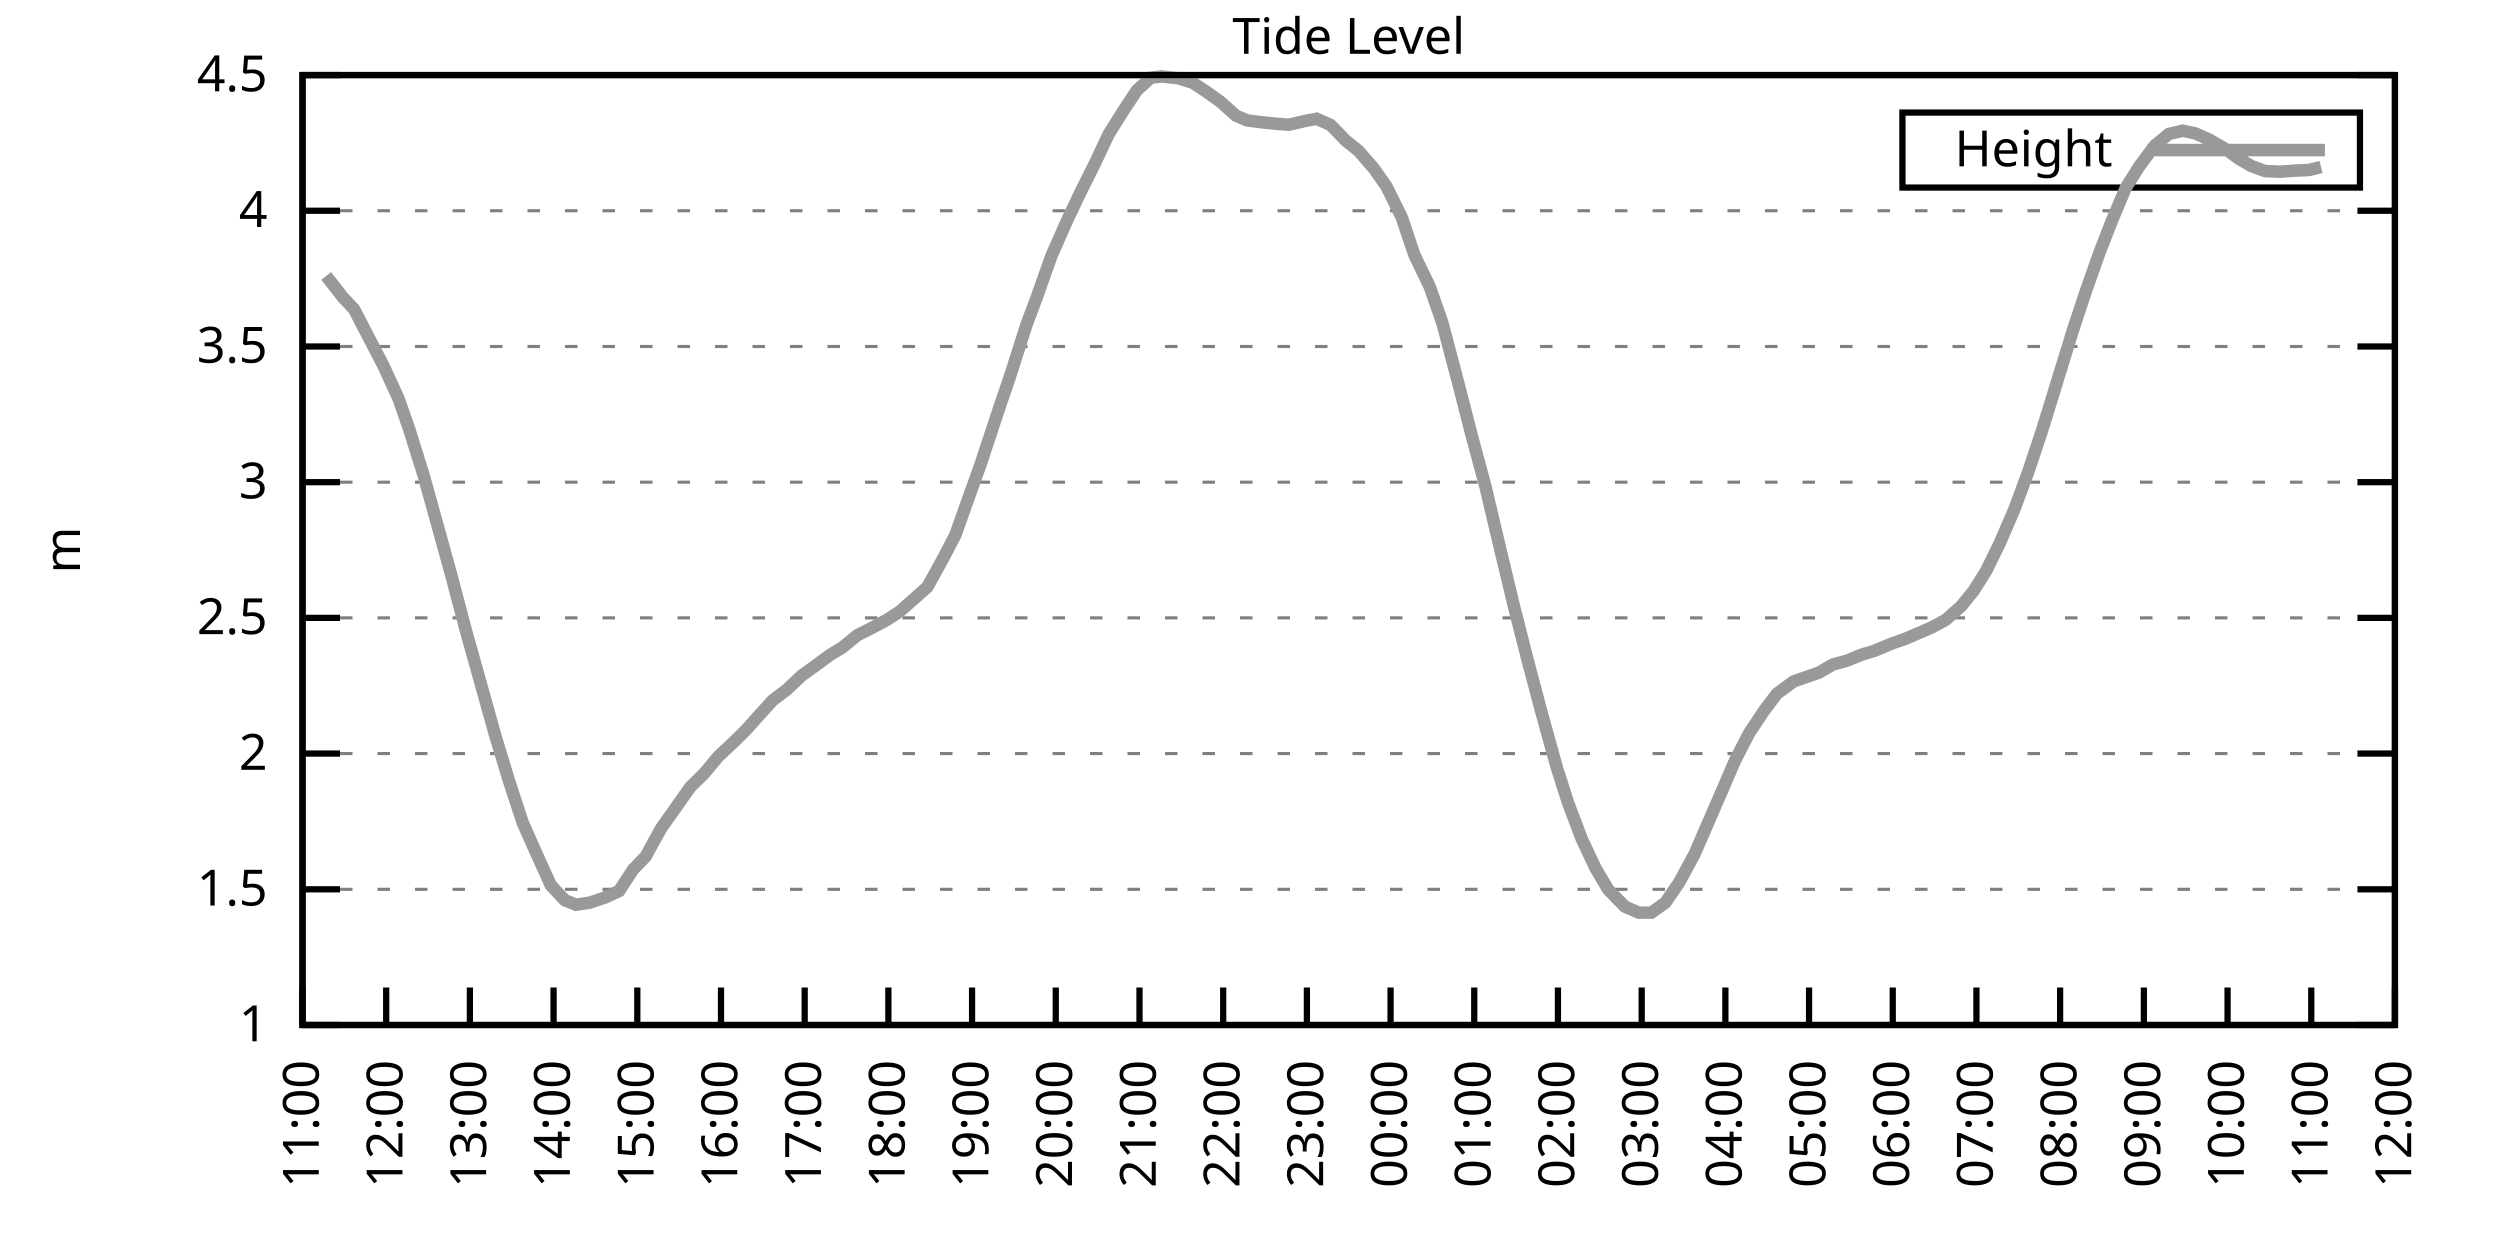
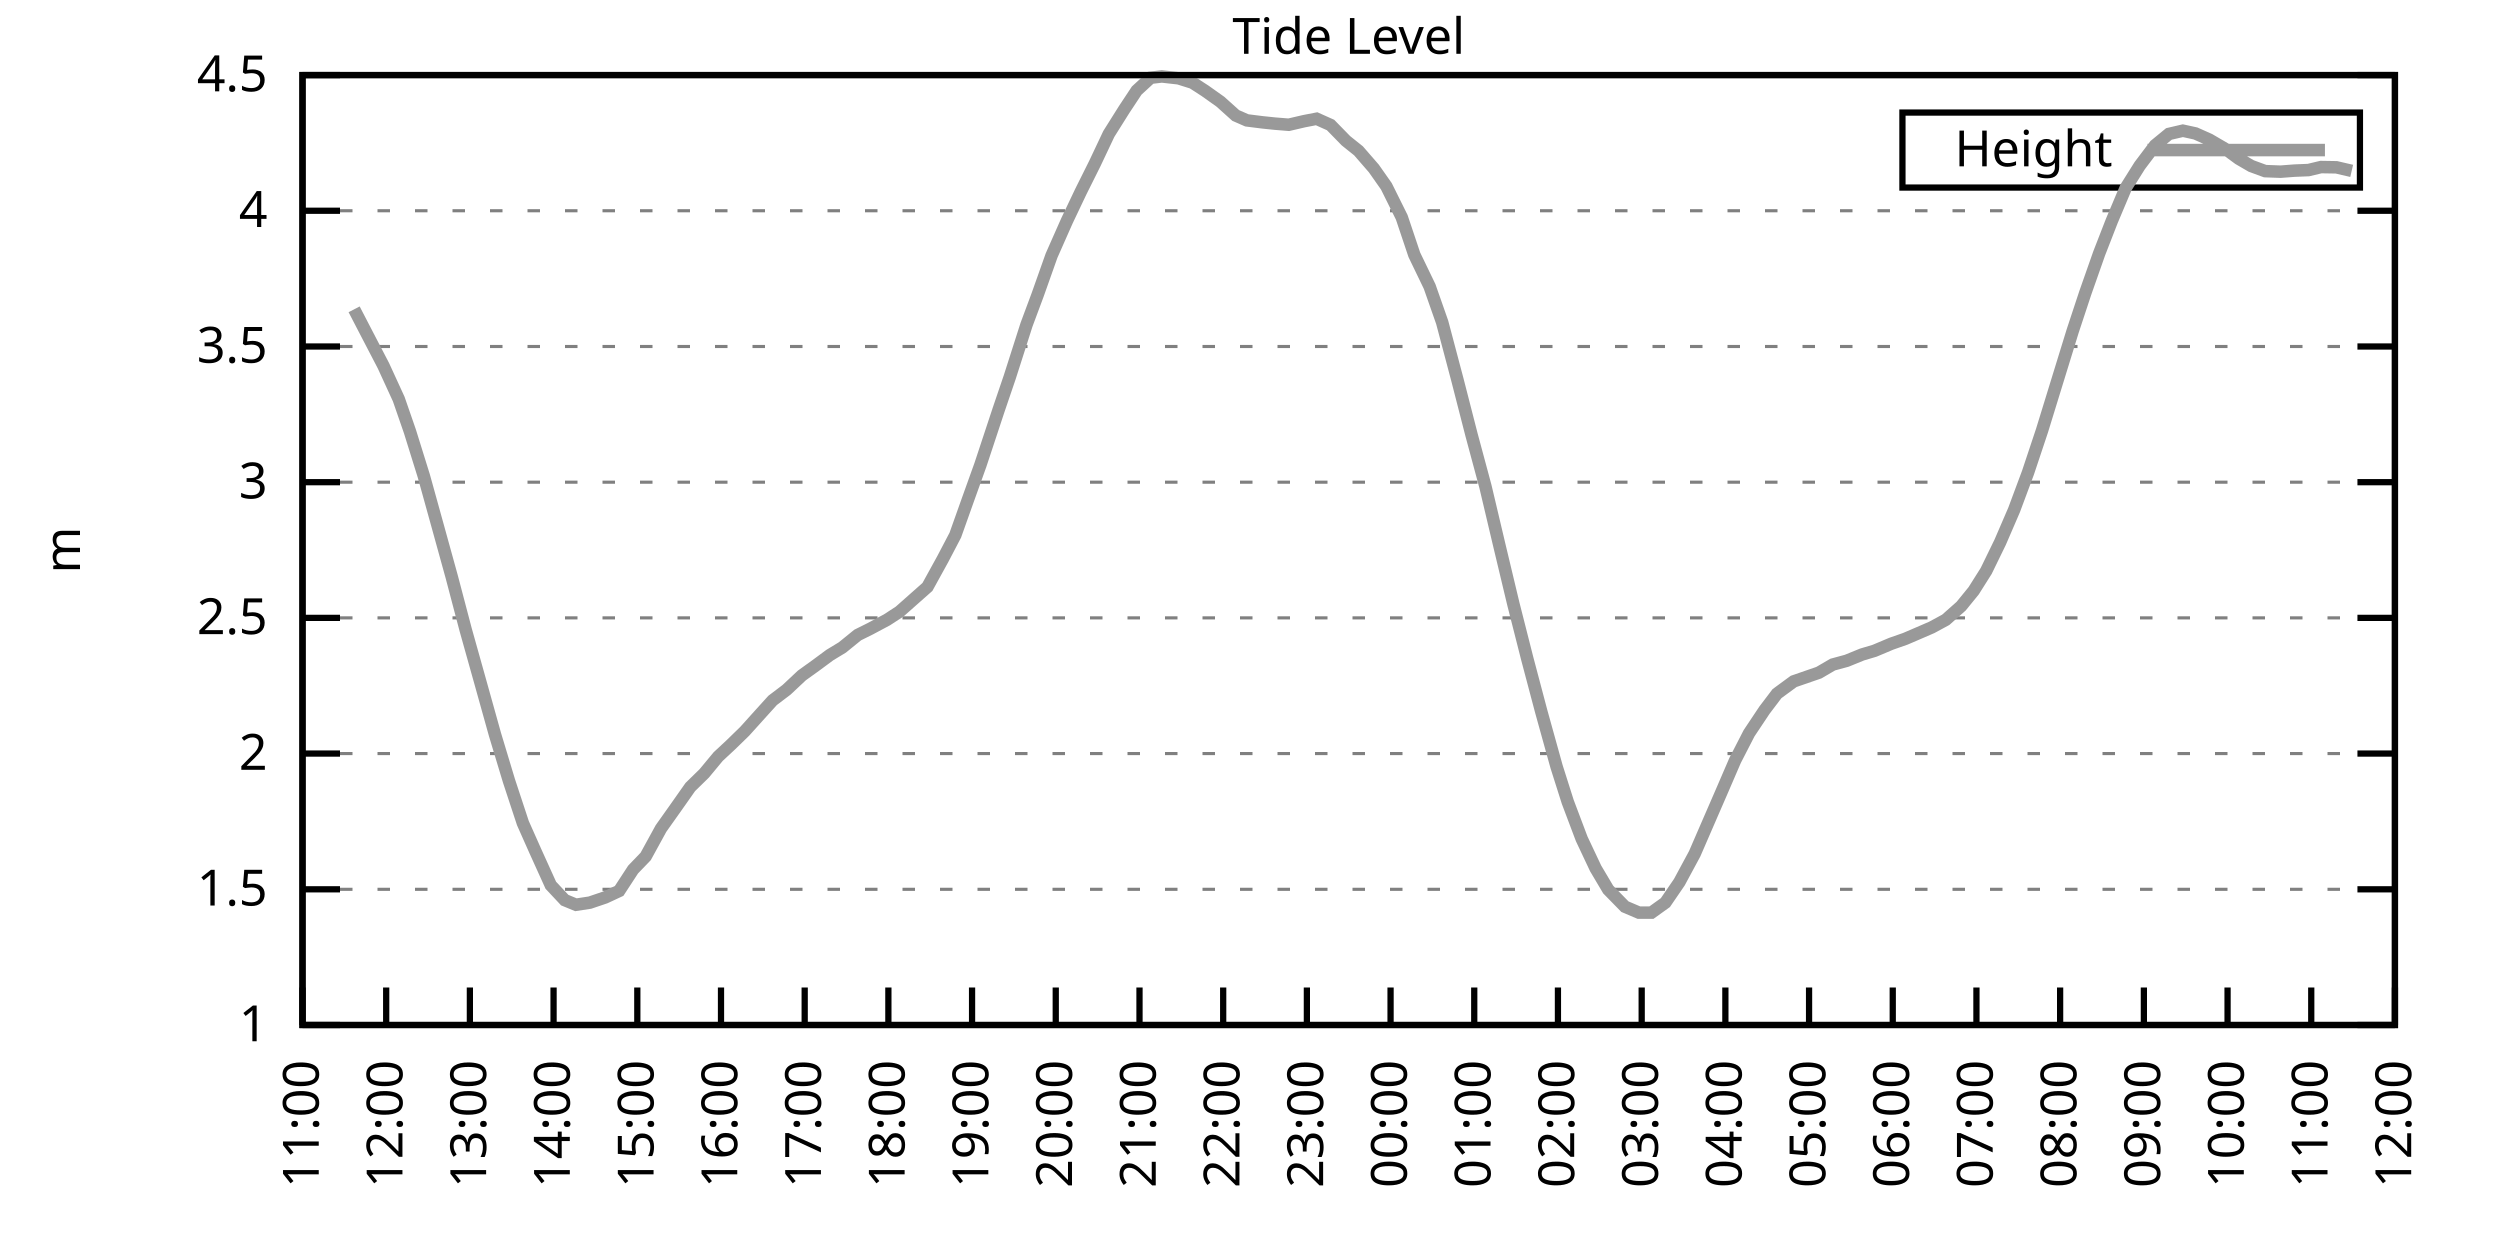
<svg xmlns="http://www.w3.org/2000/svg" xmlns:xlink="http://www.w3.org/1999/xlink" width="400" height="200" viewBox="0 0 400 200">
  <g id="gnuplot_canvas">
    <rect x="0" y="0" width="400" height="200" fill="none" />
    <defs>
      <circle id="gpDot" r="0.5" stroke-width="0.5" stroke="currentColor" />
      <path id="gpPt0" stroke-width="0.333" stroke="currentColor" d="M-1,0 h2 M0,-1 v2" />
      <path id="gpPt1" stroke-width="0.333" stroke="currentColor" d="M-1,-1 L1,1 M1,-1 L-1,1" />
      <path id="gpPt2" stroke-width="0.333" stroke="currentColor" d="M-1,0 L1,0 M0,-1 L0,1 M-1,-1 L1,1 M-1,1 L1,-1" />
      <rect id="gpPt3" stroke-width="0.333" stroke="currentColor" x="-1" y="-1" width="2" height="2" />
      <rect id="gpPt4" stroke-width="0.333" stroke="currentColor" fill="currentColor" x="-1" y="-1" width="2" height="2" />
      <circle id="gpPt5" stroke-width="0.333" stroke="currentColor" cx="0" cy="0" r="1" />
      <use xlink:href="#gpPt5" id="gpPt6" fill="currentColor" stroke="none" />
      <path id="gpPt7" stroke-width="0.333" stroke="currentColor" d="M0,-1.33 L-1.33,0.67 L1.33,0.67 z" />
      <use xlink:href="#gpPt7" id="gpPt8" fill="currentColor" stroke="none" />
      <use xlink:href="#gpPt7" id="gpPt9" stroke="currentColor" transform="rotate(180)" />
      <use xlink:href="#gpPt9" id="gpPt10" fill="currentColor" stroke="none" />
      <use xlink:href="#gpPt3" id="gpPt11" stroke="currentColor" transform="rotate(45)" />
      <use xlink:href="#gpPt11" id="gpPt12" fill="currentColor" stroke="none" />
      <path id="gpPt13" stroke-width="0.333" stroke="currentColor" d="M0,1.330 L1.265,0.411 L0.782,-1.067 L-0.782,-1.076 L-1.265,0.411 z" />
      <use xlink:href="#gpPt13" id="gpPt14" fill="currentColor" stroke="none" />
      <filter id="textbox" filterUnits="objectBoundingBox" x="0" y="0" height="1" width="1">
        <feFlood flood-color="white" flood-opacity="1" result="bgnd" />
        <feComposite in="SourceGraphic" in2="bgnd" operator="atop" />
      </filter>
      <filter id="greybox" filterUnits="objectBoundingBox" x="0" y="0" height="1" width="1">
        <feFlood flood-color="lightgrey" flood-opacity="1" result="grey" />
        <feComposite in="SourceGraphic" in2="grey" operator="atop" />
      </filter>
    </defs>
    <g fill="none" color="white" stroke="currentColor" stroke-width="1.00" stroke-linecap="butt" stroke-linejoin="miter">
</g>
    <g fill="none" color="black" stroke="currentColor" stroke-width="1.00" stroke-linecap="butt" stroke-linejoin="miter">
      <g stroke="none" shape-rendering="crispEdges">
        <polygon fill="rgb(255, 255, 255)" points="48.40,164.00 383.18,164.00 383.18,12.02 48.40,12.02 " />
      </g>
    </g>
    <g fill="none" color="black" stroke="currentColor" stroke-width="1.00" stroke-linecap="butt" stroke-linejoin="miter">
</g>
    <g fill="none" color="black" stroke="black" stroke-width="0.50" stroke-linecap="butt" stroke-linejoin="miter">
</g>
    <g fill="none" color="gray" stroke="currentColor" stroke-width="0.50" stroke-linecap="butt" stroke-linejoin="miter">
      <path stroke="gray" stroke-dasharray="2,4" class="gridline" d="M48.40,164.00 L383.19,164.00  " />
    </g>
    <g fill="none" color="gray" stroke="gray" stroke-width="1.00" stroke-linecap="butt" stroke-linejoin="miter">
</g>
    <g fill="none" color="black" stroke="currentColor" stroke-width="1.00" stroke-linecap="butt" stroke-linejoin="miter">
      <path stroke="black" d="M48.40,164.00 L54.40,164.00 M383.19,164.00 L377.19,164.00  " />
      <g transform="translate(42.80,166.60)" stroke="none" fill="black" font-family="Sans" font-size="8.00" text-anchor="end">
        <text>
          <tspan font-family="Sans"> 1</tspan>
        </text>
      </g>
    </g>
    <g fill="none" color="black" stroke="currentColor" stroke-width="1.00" stroke-linecap="butt" stroke-linejoin="miter">
</g>
    <g fill="none" color="black" stroke="black" stroke-width="0.50" stroke-linecap="butt" stroke-linejoin="miter">
</g>
    <g fill="none" color="gray" stroke="currentColor" stroke-width="0.50" stroke-linecap="butt" stroke-linejoin="miter">
      <path stroke="gray" stroke-dasharray="2,4" class="gridline" d="M48.40,142.29 L383.19,142.29  " />
    </g>
    <g fill="none" color="gray" stroke="gray" stroke-width="1.00" stroke-linecap="butt" stroke-linejoin="miter">
</g>
    <g fill="none" color="black" stroke="currentColor" stroke-width="1.00" stroke-linecap="butt" stroke-linejoin="miter">
      <path stroke="black" d="M48.40,142.29 L54.40,142.29 M383.19,142.29 L377.19,142.29  " />
      <g transform="translate(42.80,144.89)" stroke="none" fill="black" font-family="Sans" font-size="8.00" text-anchor="end">
        <text>
          <tspan font-family="Sans"> 1.5</tspan>
        </text>
      </g>
    </g>
    <g fill="none" color="black" stroke="currentColor" stroke-width="1.00" stroke-linecap="butt" stroke-linejoin="miter">
</g>
    <g fill="none" color="black" stroke="black" stroke-width="0.50" stroke-linecap="butt" stroke-linejoin="miter">
</g>
    <g fill="none" color="gray" stroke="currentColor" stroke-width="0.50" stroke-linecap="butt" stroke-linejoin="miter">
      <path stroke="gray" stroke-dasharray="2,4" class="gridline" d="M48.40,120.57 L383.19,120.57  " />
    </g>
    <g fill="none" color="gray" stroke="gray" stroke-width="1.00" stroke-linecap="butt" stroke-linejoin="miter">
</g>
    <g fill="none" color="black" stroke="currentColor" stroke-width="1.00" stroke-linecap="butt" stroke-linejoin="miter">
      <path stroke="black" d="M48.40,120.57 L54.40,120.57 M383.19,120.57 L377.19,120.57  " />
      <g transform="translate(42.80,123.17)" stroke="none" fill="black" font-family="Sans" font-size="8.00" text-anchor="end">
        <text>
          <tspan font-family="Sans"> 2</tspan>
        </text>
      </g>
    </g>
    <g fill="none" color="black" stroke="currentColor" stroke-width="1.00" stroke-linecap="butt" stroke-linejoin="miter">
</g>
    <g fill="none" color="black" stroke="black" stroke-width="0.50" stroke-linecap="butt" stroke-linejoin="miter">
</g>
    <g fill="none" color="gray" stroke="currentColor" stroke-width="0.50" stroke-linecap="butt" stroke-linejoin="miter">
      <path stroke="gray" stroke-dasharray="2,4" class="gridline" d="M48.40,98.86 L383.19,98.86  " />
    </g>
    <g fill="none" color="gray" stroke="gray" stroke-width="1.00" stroke-linecap="butt" stroke-linejoin="miter">
</g>
    <g fill="none" color="black" stroke="currentColor" stroke-width="1.00" stroke-linecap="butt" stroke-linejoin="miter">
      <path stroke="black" d="M48.40,98.86 L54.40,98.86 M383.19,98.86 L377.19,98.86  " />
      <g transform="translate(42.80,101.46)" stroke="none" fill="black" font-family="Sans" font-size="8.00" text-anchor="end">
        <text>
          <tspan font-family="Sans"> 2.5</tspan>
        </text>
      </g>
    </g>
    <g fill="none" color="black" stroke="currentColor" stroke-width="1.00" stroke-linecap="butt" stroke-linejoin="miter">
</g>
    <g fill="none" color="black" stroke="black" stroke-width="0.50" stroke-linecap="butt" stroke-linejoin="miter">
</g>
    <g fill="none" color="gray" stroke="currentColor" stroke-width="0.50" stroke-linecap="butt" stroke-linejoin="miter">
      <path stroke="gray" stroke-dasharray="2,4" class="gridline" d="M48.40,77.15 L383.19,77.15  " />
    </g>
    <g fill="none" color="gray" stroke="gray" stroke-width="1.00" stroke-linecap="butt" stroke-linejoin="miter">
</g>
    <g fill="none" color="black" stroke="currentColor" stroke-width="1.00" stroke-linecap="butt" stroke-linejoin="miter">
      <path stroke="black" d="M48.40,77.15 L54.40,77.15 M383.19,77.15 L377.19,77.15  " />
      <g transform="translate(42.80,79.75)" stroke="none" fill="black" font-family="Sans" font-size="8.00" text-anchor="end">
        <text>
          <tspan font-family="Sans"> 3</tspan>
        </text>
      </g>
    </g>
    <g fill="none" color="black" stroke="currentColor" stroke-width="1.00" stroke-linecap="butt" stroke-linejoin="miter">
</g>
    <g fill="none" color="black" stroke="black" stroke-width="0.50" stroke-linecap="butt" stroke-linejoin="miter">
</g>
    <g fill="none" color="gray" stroke="currentColor" stroke-width="0.50" stroke-linecap="butt" stroke-linejoin="miter">
      <path stroke="gray" stroke-dasharray="2,4" class="gridline" d="M48.40,55.44 L383.19,55.44  " />
    </g>
    <g fill="none" color="gray" stroke="gray" stroke-width="1.00" stroke-linecap="butt" stroke-linejoin="miter">
</g>
    <g fill="none" color="black" stroke="currentColor" stroke-width="1.00" stroke-linecap="butt" stroke-linejoin="miter">
      <path stroke="black" d="M48.40,55.44 L54.40,55.44 M383.19,55.44 L377.19,55.44  " />
      <g transform="translate(42.80,58.04)" stroke="none" fill="black" font-family="Sans" font-size="8.00" text-anchor="end">
        <text>
          <tspan font-family="Sans"> 3.5</tspan>
        </text>
      </g>
    </g>
    <g fill="none" color="black" stroke="currentColor" stroke-width="1.00" stroke-linecap="butt" stroke-linejoin="miter">
</g>
    <g fill="none" color="black" stroke="black" stroke-width="0.50" stroke-linecap="butt" stroke-linejoin="miter">
</g>
    <g fill="none" color="gray" stroke="currentColor" stroke-width="0.50" stroke-linecap="butt" stroke-linejoin="miter">
      <path stroke="gray" stroke-dasharray="2,4" class="gridline" d="M48.40,33.72 L383.19,33.72  " />
    </g>
    <g fill="none" color="gray" stroke="gray" stroke-width="1.00" stroke-linecap="butt" stroke-linejoin="miter">
</g>
    <g fill="none" color="black" stroke="currentColor" stroke-width="1.00" stroke-linecap="butt" stroke-linejoin="miter">
      <path stroke="black" d="M48.40,33.72 L54.40,33.72 M383.19,33.72 L377.19,33.72  " />
      <g transform="translate(42.80,36.32)" stroke="none" fill="black" font-family="Sans" font-size="8.00" text-anchor="end">
        <text>
          <tspan font-family="Sans"> 4</tspan>
        </text>
      </g>
    </g>
    <g fill="none" color="black" stroke="currentColor" stroke-width="1.00" stroke-linecap="butt" stroke-linejoin="miter">
</g>
    <g fill="none" color="black" stroke="black" stroke-width="0.50" stroke-linecap="butt" stroke-linejoin="miter">
</g>
    <g fill="none" color="gray" stroke="currentColor" stroke-width="0.50" stroke-linecap="butt" stroke-linejoin="miter">
      <path stroke="gray" stroke-dasharray="2,4" class="gridline" d="M48.40,12.01 L383.19,12.01  " />
    </g>
    <g fill="none" color="gray" stroke="gray" stroke-width="1.00" stroke-linecap="butt" stroke-linejoin="miter">
</g>
    <g fill="none" color="black" stroke="currentColor" stroke-width="1.00" stroke-linecap="butt" stroke-linejoin="miter">
      <path stroke="black" d="M48.40,12.01 L54.40,12.01 M383.19,12.01 L377.19,12.01  " />
      <g transform="translate(42.80,14.61)" stroke="none" fill="black" font-family="Sans" font-size="8.00" text-anchor="end">
        <text>
          <tspan font-family="Sans"> 4.5</tspan>
        </text>
      </g>
    </g>
    <g fill="none" color="black" stroke="currentColor" stroke-width="1.00" stroke-linecap="butt" stroke-linejoin="miter">
      <path stroke="black" d="M48.40,164.00 L48.40,158.00  " />
      <g transform="translate(51.00,169.60) rotate(270.00)" stroke="none" fill="black" font-family="Sans" font-size="8.00" text-anchor="end">
        <text>
          <tspan font-family="Sans">11:00</tspan>
        </text>
      </g>
    </g>
    <g fill="none" color="black" stroke="currentColor" stroke-width="1.00" stroke-linecap="butt" stroke-linejoin="miter">
      <path stroke="black" d="M61.79,164.00 L61.79,158.00  " />
      <g transform="translate(64.39,169.60) rotate(270.00)" stroke="none" fill="black" font-family="Sans" font-size="8.00" text-anchor="end">
        <text>
          <tspan font-family="Sans">12:00</tspan>
        </text>
      </g>
    </g>
    <g fill="none" color="black" stroke="currentColor" stroke-width="1.00" stroke-linecap="butt" stroke-linejoin="miter">
      <path stroke="black" d="M75.18,164.00 L75.18,158.00  " />
      <g transform="translate(77.78,169.60) rotate(270.00)" stroke="none" fill="black" font-family="Sans" font-size="8.00" text-anchor="end">
        <text>
          <tspan font-family="Sans">13:00</tspan>
        </text>
      </g>
    </g>
    <g fill="none" color="black" stroke="currentColor" stroke-width="1.00" stroke-linecap="butt" stroke-linejoin="miter">
      <path stroke="black" d="M88.57,164.00 L88.57,158.00  " />
      <g transform="translate(91.17,169.60) rotate(270.00)" stroke="none" fill="black" font-family="Sans" font-size="8.00" text-anchor="end">
        <text>
          <tspan font-family="Sans">14:00</tspan>
        </text>
      </g>
    </g>
    <g fill="none" color="black" stroke="currentColor" stroke-width="1.00" stroke-linecap="butt" stroke-linejoin="miter">
      <path stroke="black" d="M101.97,164.00 L101.97,158.00  " />
      <g transform="translate(104.57,169.60) rotate(270.00)" stroke="none" fill="black" font-family="Sans" font-size="8.00" text-anchor="end">
        <text>
          <tspan font-family="Sans">15:00</tspan>
        </text>
      </g>
    </g>
    <g fill="none" color="black" stroke="currentColor" stroke-width="1.00" stroke-linecap="butt" stroke-linejoin="miter">
      <path stroke="black" d="M115.36,164.00 L115.36,158.00  " />
      <g transform="translate(117.96,169.60) rotate(270.00)" stroke="none" fill="black" font-family="Sans" font-size="8.00" text-anchor="end">
        <text>
          <tspan font-family="Sans">16:00</tspan>
        </text>
      </g>
    </g>
    <g fill="none" color="black" stroke="currentColor" stroke-width="1.00" stroke-linecap="butt" stroke-linejoin="miter">
      <path stroke="black" d="M128.75,164.00 L128.75,158.00  " />
      <g transform="translate(131.35,169.60) rotate(270.00)" stroke="none" fill="black" font-family="Sans" font-size="8.00" text-anchor="end">
        <text>
          <tspan font-family="Sans">17:00</tspan>
        </text>
      </g>
    </g>
    <g fill="none" color="black" stroke="currentColor" stroke-width="1.00" stroke-linecap="butt" stroke-linejoin="miter">
      <path stroke="black" d="M142.14,164.00 L142.14,158.00  " />
      <g transform="translate(144.74,169.60) rotate(270.00)" stroke="none" fill="black" font-family="Sans" font-size="8.00" text-anchor="end">
        <text>
          <tspan font-family="Sans">18:00</tspan>
        </text>
      </g>
    </g>
    <g fill="none" color="black" stroke="currentColor" stroke-width="1.00" stroke-linecap="butt" stroke-linejoin="miter">
      <path stroke="black" d="M155.53,164.00 L155.53,158.00  " />
      <g transform="translate(158.13,169.60) rotate(270.00)" stroke="none" fill="black" font-family="Sans" font-size="8.00" text-anchor="end">
        <text>
          <tspan font-family="Sans">19:00</tspan>
        </text>
      </g>
    </g>
    <g fill="none" color="black" stroke="currentColor" stroke-width="1.00" stroke-linecap="butt" stroke-linejoin="miter">
      <path stroke="black" d="M168.92,164.00 L168.92,158.00  " />
      <g transform="translate(171.52,169.60) rotate(270.00)" stroke="none" fill="black" font-family="Sans" font-size="8.00" text-anchor="end">
        <text>
          <tspan font-family="Sans">20:00</tspan>
        </text>
      </g>
    </g>
    <g fill="none" color="black" stroke="currentColor" stroke-width="1.00" stroke-linecap="butt" stroke-linejoin="miter">
      <path stroke="black" d="M182.32,164.00 L182.32,158.00  " />
      <g transform="translate(184.92,169.60) rotate(270.00)" stroke="none" fill="black" font-family="Sans" font-size="8.00" text-anchor="end">
        <text>
          <tspan font-family="Sans">21:00</tspan>
        </text>
      </g>
    </g>
    <g fill="none" color="black" stroke="currentColor" stroke-width="1.00" stroke-linecap="butt" stroke-linejoin="miter">
      <path stroke="black" d="M195.71,164.00 L195.71,158.00  " />
      <g transform="translate(198.31,169.60) rotate(270.00)" stroke="none" fill="black" font-family="Sans" font-size="8.00" text-anchor="end">
        <text>
          <tspan font-family="Sans">22:00</tspan>
        </text>
      </g>
    </g>
    <g fill="none" color="black" stroke="currentColor" stroke-width="1.00" stroke-linecap="butt" stroke-linejoin="miter">
      <path stroke="black" d="M209.10,164.00 L209.10,158.00  " />
      <g transform="translate(211.70,169.60) rotate(270.00)" stroke="none" fill="black" font-family="Sans" font-size="8.00" text-anchor="end">
        <text>
          <tspan font-family="Sans">23:00</tspan>
        </text>
      </g>
    </g>
    <g fill="none" color="black" stroke="currentColor" stroke-width="1.00" stroke-linecap="butt" stroke-linejoin="miter">
      <path stroke="black" d="M222.49,164.00 L222.49,158.00  " />
      <g transform="translate(225.09,169.60) rotate(270.00)" stroke="none" fill="black" font-family="Sans" font-size="8.00" text-anchor="end">
        <text>
          <tspan font-family="Sans">00:00</tspan>
        </text>
      </g>
    </g>
    <g fill="none" color="black" stroke="currentColor" stroke-width="1.00" stroke-linecap="butt" stroke-linejoin="miter">
      <path stroke="black" d="M235.88,164.00 L235.88,158.00  " />
      <g transform="translate(238.48,169.60) rotate(270.00)" stroke="none" fill="black" font-family="Sans" font-size="8.00" text-anchor="end">
        <text>
          <tspan font-family="Sans">01:00</tspan>
        </text>
      </g>
    </g>
    <g fill="none" color="black" stroke="currentColor" stroke-width="1.00" stroke-linecap="butt" stroke-linejoin="miter">
      <path stroke="black" d="M249.27,164.00 L249.27,158.00  " />
      <g transform="translate(251.87,169.60) rotate(270.00)" stroke="none" fill="black" font-family="Sans" font-size="8.00" text-anchor="end">
        <text>
          <tspan font-family="Sans">02:00</tspan>
        </text>
      </g>
    </g>
    <g fill="none" color="black" stroke="currentColor" stroke-width="1.00" stroke-linecap="butt" stroke-linejoin="miter">
      <path stroke="black" d="M262.67,164.00 L262.67,158.00  " />
      <g transform="translate(265.27,169.60) rotate(270.00)" stroke="none" fill="black" font-family="Sans" font-size="8.00" text-anchor="end">
        <text>
          <tspan font-family="Sans">03:00</tspan>
        </text>
      </g>
    </g>
    <g fill="none" color="black" stroke="currentColor" stroke-width="1.00" stroke-linecap="butt" stroke-linejoin="miter">
      <path stroke="black" d="M276.06,164.00 L276.06,158.00  " />
      <g transform="translate(278.66,169.60) rotate(270.00)" stroke="none" fill="black" font-family="Sans" font-size="8.00" text-anchor="end">
        <text>
          <tspan font-family="Sans">04:00</tspan>
        </text>
      </g>
    </g>
    <g fill="none" color="black" stroke="currentColor" stroke-width="1.00" stroke-linecap="butt" stroke-linejoin="miter">
      <path stroke="black" d="M289.45,164.00 L289.45,158.00  " />
      <g transform="translate(292.05,169.60) rotate(270.00)" stroke="none" fill="black" font-family="Sans" font-size="8.00" text-anchor="end">
        <text>
          <tspan font-family="Sans">05:00</tspan>
        </text>
      </g>
    </g>
    <g fill="none" color="black" stroke="currentColor" stroke-width="1.00" stroke-linecap="butt" stroke-linejoin="miter">
      <path stroke="black" d="M302.84,164.00 L302.84,158.00  " />
      <g transform="translate(305.44,169.60) rotate(270.00)" stroke="none" fill="black" font-family="Sans" font-size="8.00" text-anchor="end">
        <text>
          <tspan font-family="Sans">06:00</tspan>
        </text>
      </g>
    </g>
    <g fill="none" color="black" stroke="currentColor" stroke-width="1.00" stroke-linecap="butt" stroke-linejoin="miter">
      <path stroke="black" d="M316.23,164.00 L316.23,158.00  " />
      <g transform="translate(318.83,169.60) rotate(270.00)" stroke="none" fill="black" font-family="Sans" font-size="8.00" text-anchor="end">
        <text>
          <tspan font-family="Sans">07:00</tspan>
        </text>
      </g>
    </g>
    <g fill="none" color="black" stroke="currentColor" stroke-width="1.00" stroke-linecap="butt" stroke-linejoin="miter">
      <path stroke="black" d="M329.62,164.00 L329.62,158.00  " />
      <g transform="translate(332.22,169.60) rotate(270.00)" stroke="none" fill="black" font-family="Sans" font-size="8.00" text-anchor="end">
        <text>
          <tspan font-family="Sans">08:00</tspan>
        </text>
      </g>
    </g>
    <g fill="none" color="black" stroke="currentColor" stroke-width="1.00" stroke-linecap="butt" stroke-linejoin="miter">
      <path stroke="black" d="M343.02,164.00 L343.02,158.00  " />
      <g transform="translate(345.62,169.60) rotate(270.00)" stroke="none" fill="black" font-family="Sans" font-size="8.00" text-anchor="end">
        <text>
          <tspan font-family="Sans">09:00</tspan>
        </text>
      </g>
    </g>
    <g fill="none" color="black" stroke="currentColor" stroke-width="1.00" stroke-linecap="butt" stroke-linejoin="miter">
      <path stroke="black" d="M356.41,164.00 L356.41,158.00  " />
      <g transform="translate(359.01,169.60) rotate(270.00)" stroke="none" fill="black" font-family="Sans" font-size="8.00" text-anchor="end">
        <text>
          <tspan font-family="Sans">10:00</tspan>
        </text>
      </g>
    </g>
    <g fill="none" color="black" stroke="currentColor" stroke-width="1.00" stroke-linecap="butt" stroke-linejoin="miter">
      <path stroke="black" d="M369.80,164.00 L369.80,158.00  " />
      <g transform="translate(372.40,169.60) rotate(270.00)" stroke="none" fill="black" font-family="Sans" font-size="8.00" text-anchor="end">
        <text>
          <tspan font-family="Sans">11:00</tspan>
        </text>
      </g>
    </g>
    <g fill="none" color="black" stroke="currentColor" stroke-width="1.00" stroke-linecap="butt" stroke-linejoin="miter">
      <path stroke="black" d="M383.19,164.00 L383.19,158.00  " />
      <g transform="translate(385.79,169.60) rotate(270.00)" stroke="none" fill="black" font-family="Sans" font-size="8.00" text-anchor="end">
        <text>
          <tspan font-family="Sans">12:00</tspan>
        </text>
      </g>
    </g>
    <g fill="none" color="black" stroke="currentColor" stroke-width="1.00" stroke-linecap="butt" stroke-linejoin="miter">
</g>
    <g fill="none" color="black" stroke="currentColor" stroke-width="1.00" stroke-linecap="butt" stroke-linejoin="miter">
      <path stroke="black" d="M48.40,12.01 L48.40,164.00 L383.19,164.00 L383.19,12.01 L48.40,12.01 Z  " />
    </g>
    <g fill="none" color="black" stroke="currentColor" stroke-width="1.00" stroke-linecap="butt" stroke-linejoin="miter">
</g>
    <g fill="none" color="black" stroke="currentColor" stroke-width="1.00" stroke-linecap="butt" stroke-linejoin="miter">
      <path stroke="black" d="M304.39,30.01 L304.39,18.01 L377.59,18.01 L377.59,30.01 L304.39,30.01 Z  " />
    </g>
    <g id="Tide_level_plot_1">
      <g fill="none" color="white" stroke="black" stroke-width="2.00" stroke-linecap="butt" stroke-linejoin="miter">
</g>
      <g fill="none" color="black" stroke="currentColor" stroke-width="2.00" stroke-linecap="butt" stroke-linejoin="miter">
        <g transform="translate(337.99,26.61)" stroke="none" fill="black" font-family="Sans" font-size="8.00" text-anchor="end">
          <text>
            <tspan font-family="Sans">Height</tspan>
          </text>
        </g>
      </g>
      <g fill="none" color="black" stroke="currentColor" stroke-width="2.00" stroke-linecap="butt" stroke-linejoin="miter">
-         <path stroke="rgb(153, 153, 153)" d="M343.59,24.01 L371.99,24.01 M52.19,44.15 L54.87,47.58 L56.66,49.49 L58.89,53.79 L61.35,58.52 L63.80,63.86   L65.59,69.03 L67.82,76.19 L70.05,84.23 L72.28,92.30 L74.51,100.77 L76.75,108.76 L79.20,117.53 L81.43,124.92   L83.66,131.69 L85.67,136.21 L88.13,141.64 L90.36,144.02 L92.15,144.76 L94.38,144.42 L96.83,143.59 L99.06,142.55   L101.30,139.12 L103.31,137.03 L105.76,132.56 L108.22,129.09 L110.45,125.92 L112.68,123.74 L114.91,121.05 L116.92,119.18   L119.15,117.01 L121.61,114.28 L123.62,112.06 L125.85,110.37 L128.30,108.07 L130.54,106.46 L132.77,104.81 L134.78,103.59   L137.23,101.60 L139.24,100.60 L141.92,99.17 L143.93,97.86 L146.38,95.69 L148.39,93.91 L150.85,89.44 L152.85,85.62   L154.86,79.97 L156.87,74.37 L159.77,65.60 L161.56,60.34 L164.24,51.96 L166.02,47.18 L168.25,40.89 L170.71,35.33   L172.94,30.64 L175.17,26.17 L177.41,21.43 L179.86,17.53 L181.87,14.49 L184.10,12.44 L185.89,12.23 L188.57,12.53   L190.80,13.23 L192.81,14.53 L195.26,16.27 L197.72,18.48 L199.50,19.26 L201.96,19.57 L203.97,19.78 L206.20,19.96   L208.65,19.39 L210.66,19.00 L212.89,20.00 L215.35,22.52 L217.36,24.13 L219.81,26.95 L221.82,29.81 L224.28,34.77   L226.29,40.76 L228.74,45.84 L230.75,51.57 L233.20,60.82 L235.44,69.55 L237.67,77.84 L239.90,87.27 L242.13,96.60   L244.36,105.38 L246.60,113.84 L249.05,122.66 L250.84,128.30 L253.07,134.21 L255.30,138.94 L257.31,142.33 L259.99,145.07   L262.22,146.02 L264.23,146.02 L266.46,144.42 L268.69,141.16 L271.15,136.60 L273.60,130.95 L275.39,126.83 L277.62,121.66   L279.85,117.32 L282.31,113.63 L284.32,110.98 L286.99,109.02 L291.01,107.63 L293.24,106.33 L295.48,105.72 L297.93,104.72   L299.94,104.12 L302.62,102.99 L304.85,102.21 L307.08,101.25 L309.09,100.38 L311.32,99.17 L313.78,96.99 L315.79,94.52   L317.79,91.35 L320.03,86.75 L322.26,81.58 L324.49,75.59 L326.72,68.90 L329.18,60.91 L331.63,52.96 L333.64,46.88   L335.87,40.54 L337.88,35.37 L340.11,30.08 L342.35,26.51 L344.80,23.26 L347.03,21.43 L349.26,20.91 L351.27,21.35   L353.51,22.35 L356.18,23.91 L358.19,25.39 L360.20,26.56 L362.43,27.38 L364.89,27.47 L367.12,27.30 L369.35,27.21   L371.36,26.73  " />
+         <path stroke="rgb(153, 153, 153)" d="M343.59,24.01 L371.99,24.01 M56.66,49.49 L58.89,53.79 L61.35,58.52 L63.80,63.86 L65.59,69.03 L67.82,76.19   L70.05,84.23 L72.28,92.30 L74.51,100.77 L76.75,108.76 L79.20,117.53 L81.43,124.92 L83.66,131.69 L85.67,136.21   L88.13,141.64 L90.36,144.02 L92.15,144.76 L94.38,144.42 L96.83,143.59 L99.06,142.55 L101.30,139.12 L103.31,137.03   L105.76,132.56 L108.22,129.09 L110.45,125.92 L112.68,123.74 L114.91,121.05 L116.92,119.18 L119.15,117.01 L121.61,114.28   L123.62,112.06 L125.85,110.37 L128.30,108.07 L130.54,106.46 L132.77,104.81 L134.78,103.59 L137.23,101.60 L139.24,100.60   L141.92,99.17 L143.93,97.86 L146.38,95.69 L148.39,93.91 L150.85,89.44 L152.85,85.62 L154.86,79.97 L156.87,74.37   L159.77,65.60 L161.56,60.34 L164.24,51.96 L166.02,47.18 L168.25,40.89 L170.71,35.33 L172.94,30.64 L175.17,26.17   L177.41,21.43 L179.86,17.53 L181.87,14.49 L184.10,12.44 L185.89,12.23 L188.57,12.53 L190.80,13.23 L192.81,14.53   L195.26,16.27 L197.72,18.48 L199.50,19.26 L201.96,19.57 L203.97,19.78 L206.20,19.96 L208.65,19.39 L210.66,19.00   L212.89,20.00 L215.35,22.52 L217.36,24.13 L219.81,26.95 L221.82,29.81 L224.28,34.77 L226.29,40.76 L228.74,45.84   L230.75,51.57 L233.20,60.82 L235.44,69.55 L237.67,77.84 L239.90,87.27 L242.13,96.60 L244.36,105.38 L246.60,113.84   L249.05,122.66 L250.84,128.30 L253.07,134.21 L255.30,138.94 L257.31,142.33 L259.99,145.07 L262.22,146.02 L264.23,146.02   L266.46,144.42 L268.69,141.16 L271.15,136.60 L273.60,130.95 L275.39,126.83 L277.62,121.66 L279.85,117.32 L282.31,113.63   L284.32,110.98 L286.99,109.02 L291.01,107.63 L293.24,106.33 L295.48,105.72 L297.93,104.72 L299.94,104.12 L302.62,102.99   L304.85,102.21 L307.08,101.25 L309.09,100.38 L311.32,99.17 L313.78,96.99 L315.79,94.52 L317.79,91.35 L320.03,86.75   L322.26,81.58 L324.49,75.59 L326.72,68.90 L329.18,60.91 L331.63,52.96 L333.64,46.88 L335.87,40.54 L337.88,35.37   L340.11,30.08 L342.35,26.51 L344.80,23.26 L347.03,21.43 L349.26,20.91 L351.27,21.35 L353.51,22.35 L356.18,23.91   L358.19,25.39 L360.20,26.56 L362.43,27.38 L364.89,27.47 L367.12,27.30 L369.35,27.21 L371.36,26.73 L373.82,26.77   L376.27,27.34  " />
      </g>
    </g>
    <g fill="none" color="black" stroke="currentColor" stroke-width="2.00" stroke-linecap="butt" stroke-linejoin="miter">
</g>
    <g fill="none" color="black" stroke="black" stroke-width="1.00" stroke-linecap="butt" stroke-linejoin="miter">
</g>
    <g fill="none" color="black" stroke="currentColor" stroke-width="1.00" stroke-linecap="butt" stroke-linejoin="miter">
      <path stroke="black" d="M48.40,12.01 L48.40,164.00 L383.19,164.00 L383.19,12.01 L48.40,12.01 Z  " />
      <g transform="translate(12.80,88.01) rotate(270.00)" stroke="none" fill="black" font-family="Sans" font-size="8.00" text-anchor="middle">
        <text>
          <tspan font-family="Sans">m</tspan>
        </text>
      </g>
    </g>
    <g fill="none" color="black" stroke="currentColor" stroke-width="1.00" stroke-linecap="butt" stroke-linejoin="miter">
</g>
    <g fill="none" color="black" stroke="currentColor" stroke-width="1.00" stroke-linecap="butt" stroke-linejoin="miter">
      <g transform="translate(215.79,8.61)" stroke="none" fill="black" font-family="Sans" font-size="8.00" text-anchor="middle">
        <text>
          <tspan font-family="Sans">Tide Level</tspan>
        </text>
      </g>
    </g>
    <g fill="none" color="black" stroke="currentColor" stroke-width="1.00" stroke-linecap="butt" stroke-linejoin="miter">
</g>
  </g>
</svg>
